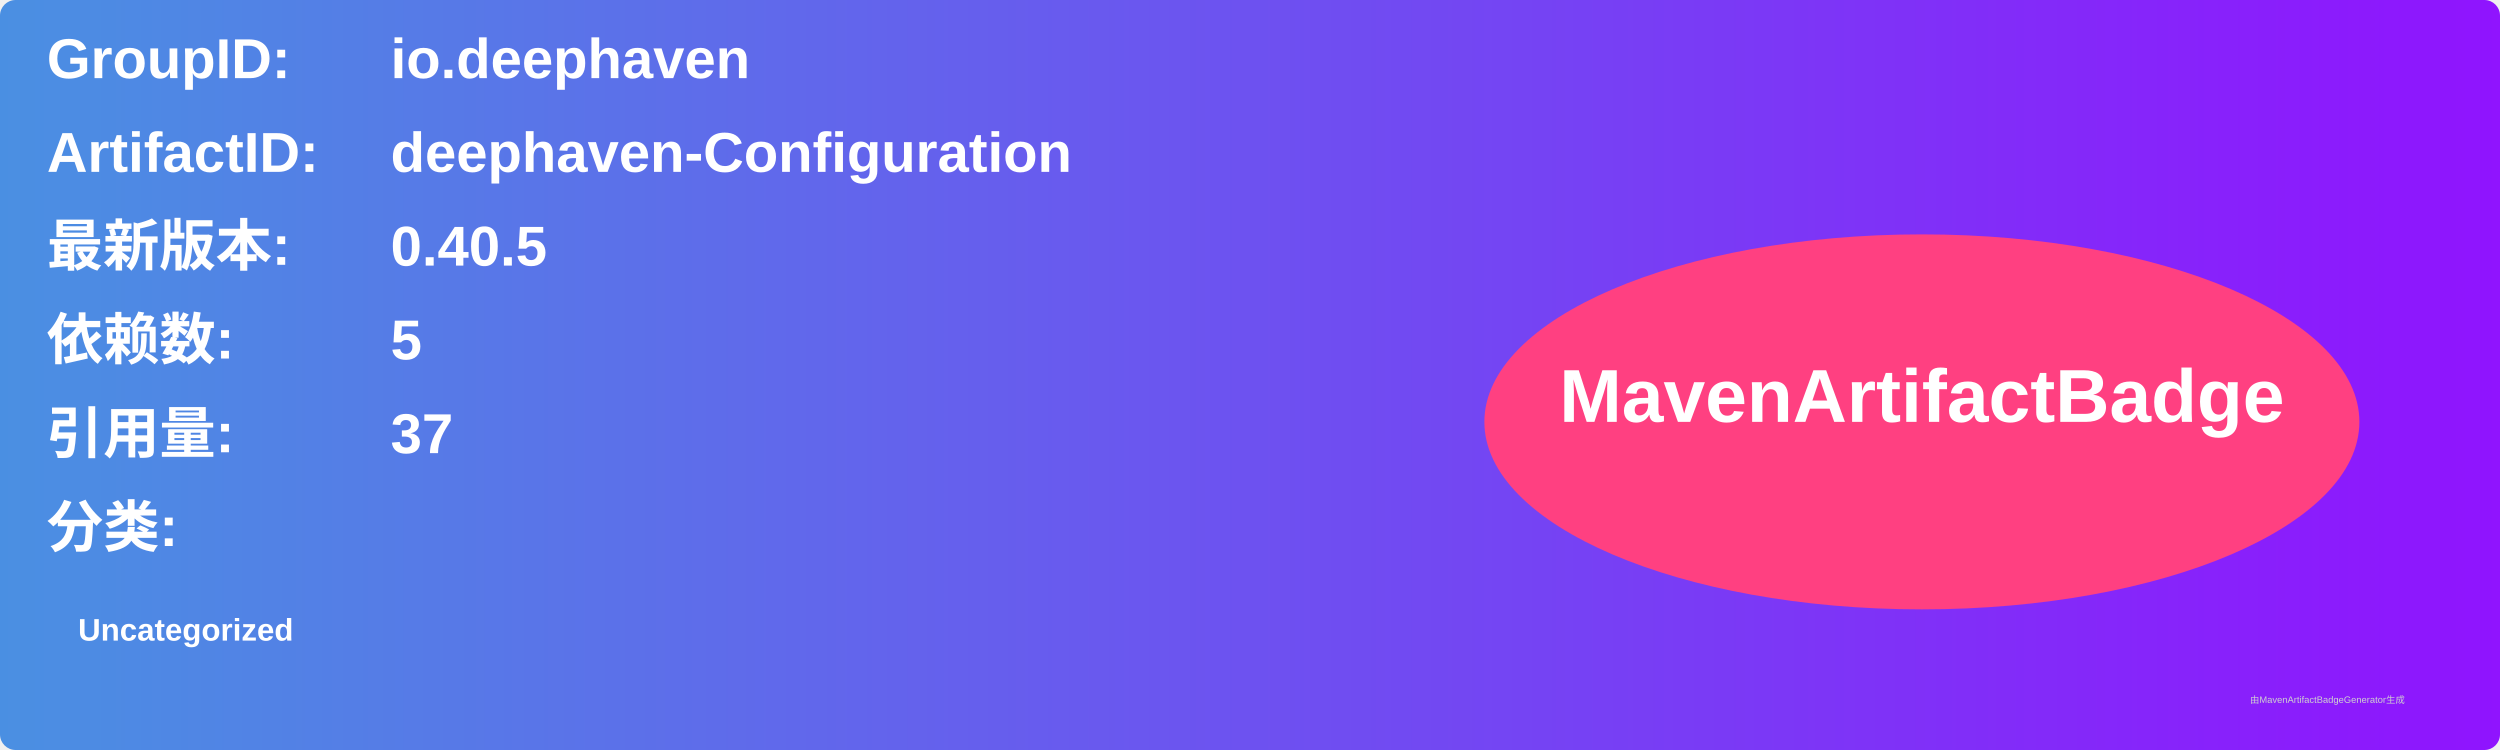
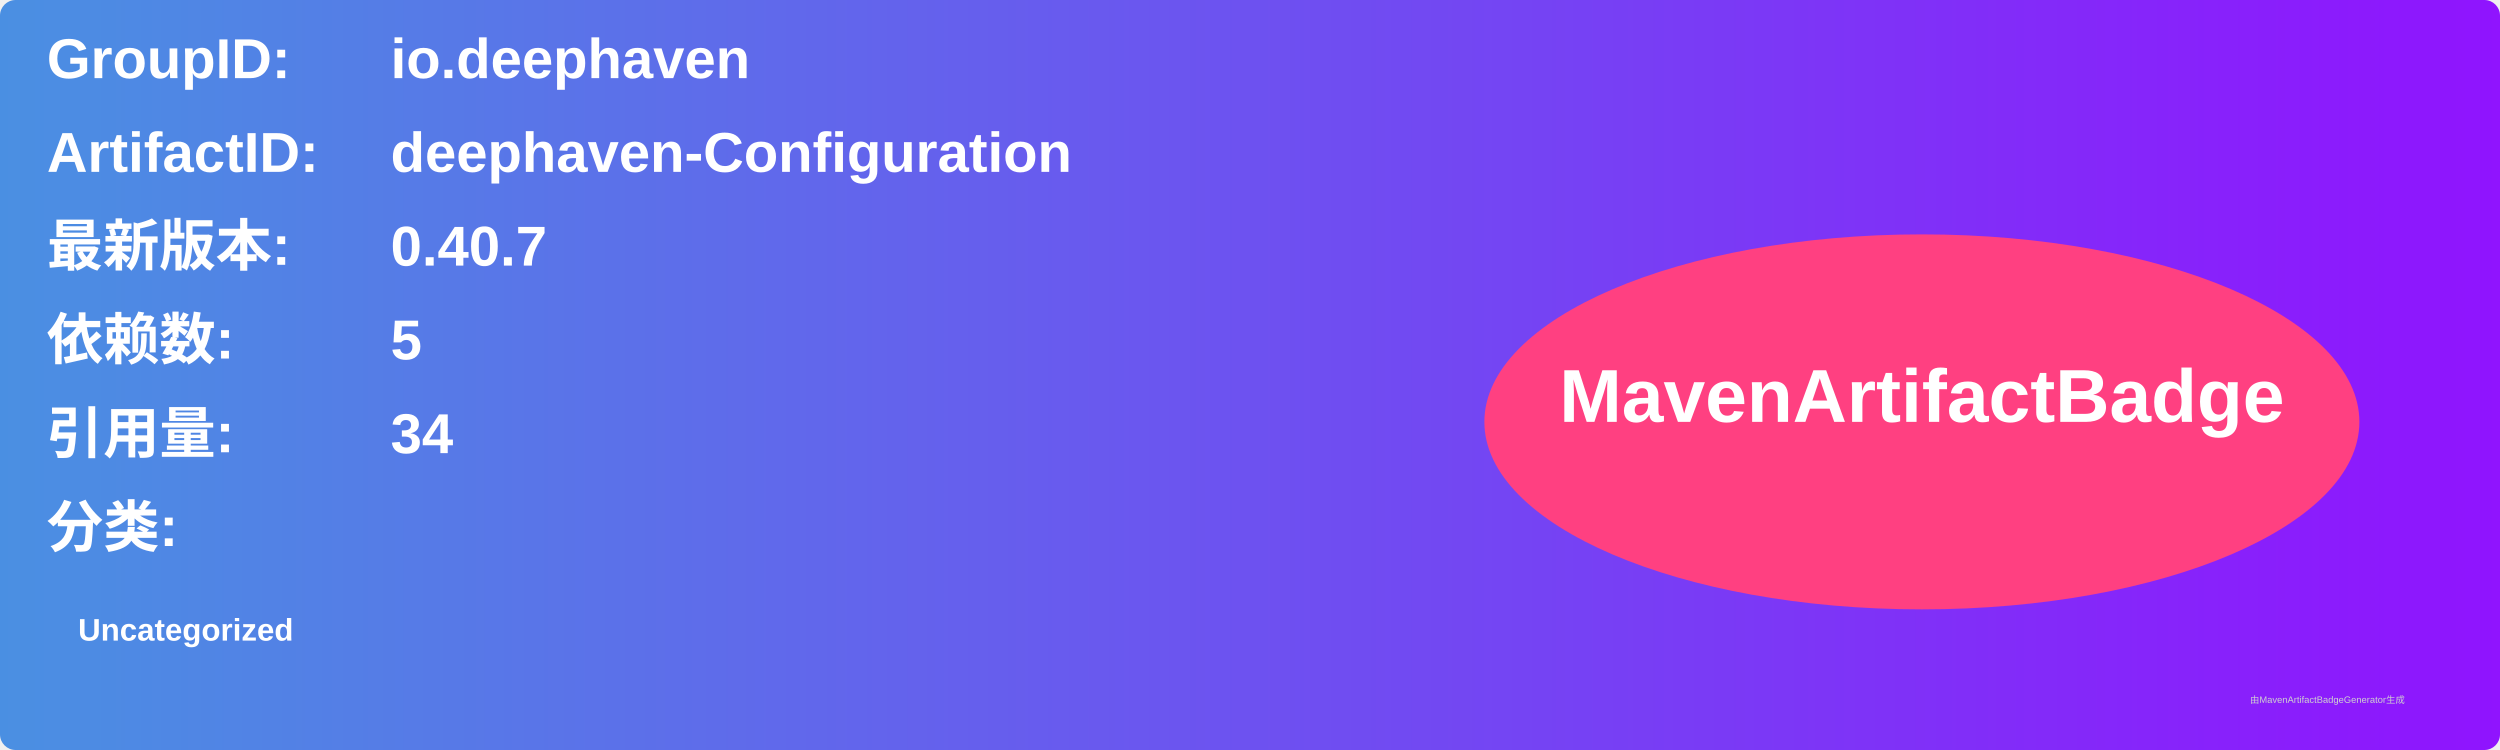
<svg xmlns="http://www.w3.org/2000/svg" width="800" height="240" viewBox="0 0 800 240">
  <linearGradient id="grad" x1="0%" y1="0%" x2="100%" y2="0%">
    <stop offset="0%" stop-color="#4a90e2" />
    <stop offset="100%" stop-color="#9013fe" />
  </linearGradient>
  <rect width="100%" height="100%" rx="5" ry="5" fill="url(#grad)" />
  <g transform="translate(15, 15)">
    <text x="0" y="10" font-family="Arial" font-size="18" fill="white" font-weight="bold" width="260">GroupID:</text>
    <text x="110" y="10" font-family="Arial" font-size="18" fill="white" font-weight="bold" width="460">io.deephaven</text>
    <text x="0" y="40" font-family="Arial" font-size="18" fill="white" font-weight="bold" width="260">ArtifactID:</text>
    <text x="110" y="40" font-family="Arial" font-size="18" fill="white" font-weight="bold" width="460">deephaven-Configuration</text>
    <text x="0" y="70" font-family="Arial" font-size="18" fill="white" font-weight="bold">最新版本:</text>
    <text x="110" y="70" font-family="Arial" font-size="18" fill="white" font-weight="bold">
-       <tspan font-weight="bold">0.40.5</tspan>
+       <tspan font-weight="bold">0.40.7</tspan>
    </text>
    <text x="0" y="100" font-family="Arial" font-size="18" fill="white" font-weight="bold">依赖数: </text>
    <text x="110" y="100" font-family="Arial" font-size="18" fill="white">
      <tspan font-weight="bold">5</tspan>
    </text>
    <text x="0" y="130" font-family="Arial" font-size="18" fill="white" font-weight="bold">引用量: </text>
    <text x="110" y="130" font-family="Arial" font-size="18" fill="white">
-       <tspan font-weight="bold">37</tspan>
+       <tspan font-weight="bold">34</tspan>
    </text>
    <text x="0" y="160" font-family="Arial" font-size="18" fill="white" font-weight="bold">分类:</text>
    <text x="10" y="190" font-family="Arial" font-size="10" fill="white">
      <tspan font-weight="bold">Uncategorized</tspan>
    </text>
    <ellipse cx="600" cy="120" rx="140" ry="60" fill="#ff4081" />
    <text x="600" y="120" text-anchor="middle" font-family="Arial" font-size="24" fill="white" font-weight="bold">MavenArtifactBadge</text>
  </g>
  <text x="720" y="225" font-family="Arial" font-size="3" fill="#d0d0d0">由MavenArtifactBadgeGenerator生成</text>
</svg>
